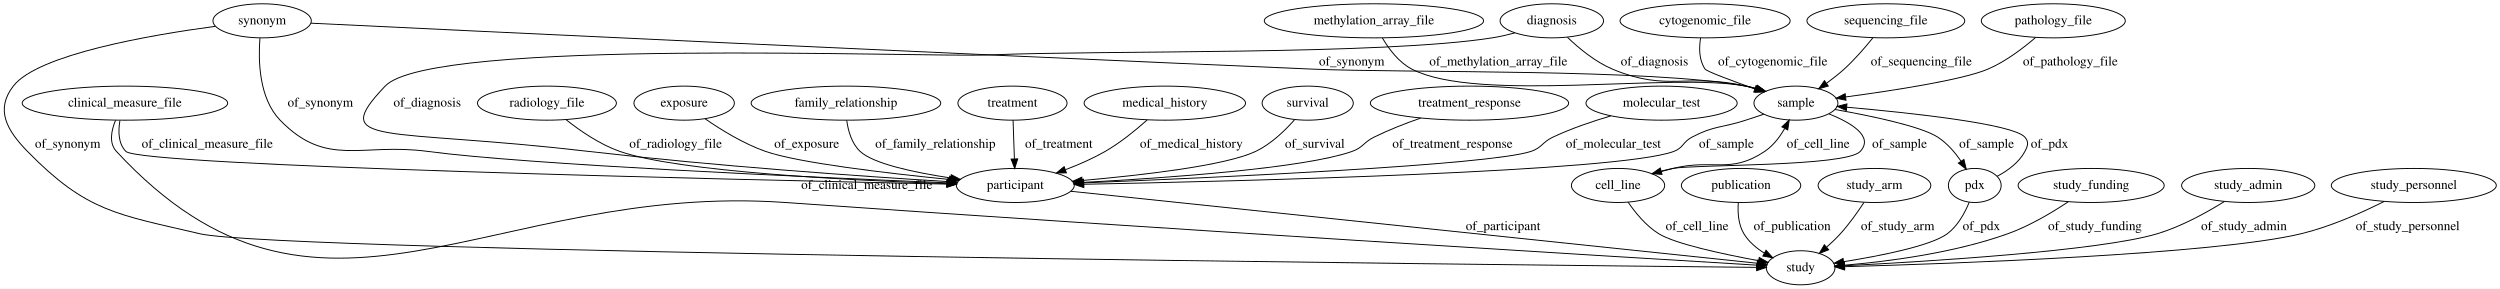
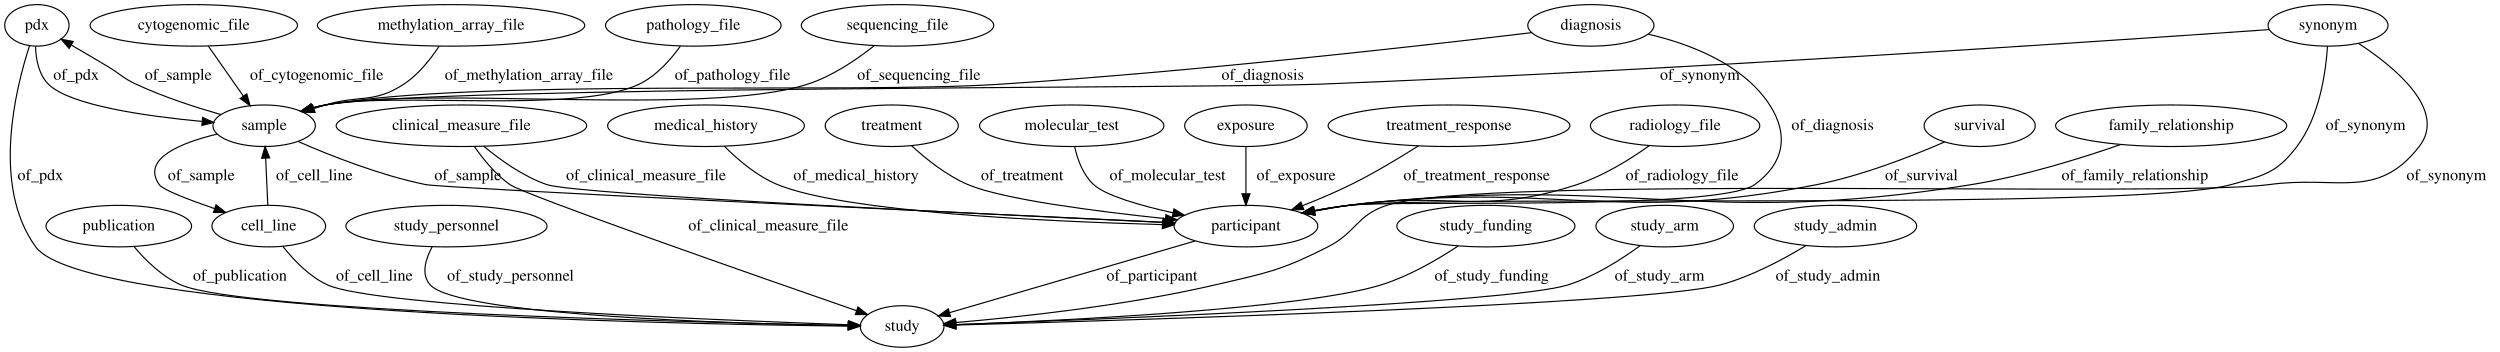
- <svg xmlns="http://www.w3.org/2000/svg" width="2642pt" height="305pt" viewBox="0.00 0.00 2642.13 305.00">
+ <svg xmlns="http://www.w3.org/2000/svg" width="2167pt" height="305pt" viewBox="0.00 0.00 2166.95 305.00">
  <g id="graph0" class="graph" transform="scale(1 1) rotate(0) translate(4 301)">
-     <polygon fill="#ffffff" stroke="transparent" points="-4,4 -4,-301 2638.127,-301 2638.127,4 -4,4" />
+     <polygon fill="#ffffff" stroke="transparent" points="-4,4 -4,-301 2162.948,-301 2162.948,4 -4,4" />
    <g id="node1" class="node">
-       <ellipse fill="none" stroke="#000000" cx="273.035" cy="-279" rx="51.991" ry="18" />
-       <text text-anchor="middle" x="273.035" y="-275.3" font-family="Times,serif" font-size="14.00" fill="#000000">synonym</text>
+       <ellipse fill="none" stroke="#000000" cx="1251.947" cy="-192" rx="104.782" ry="18" />
+       <text text-anchor="middle" x="1251.947" y="-188.3" font-family="Times,serif" font-size="14.00" fill="#000000">treatment_response</text>
+     </g>
+     <g id="node13" class="node">
+       <ellipse fill="none" stroke="#000000" cx="1075.947" cy="-105" rx="62.289" ry="18" />
+       <text text-anchor="middle" x="1075.947" y="-101.3" font-family="Times,serif" font-size="14.00" fill="#000000">participant</text>
+     </g>
+     <g id="edge22" class="edge">
+       <path fill="none" stroke="#000000" d="M1225.4,-174.534C1208.947,-164.1 1187.163,-150.98 1166.947,-141 1153.579,-134.4 1138.683,-128.095 1124.878,-122.659" />
+       <polygon fill="#000000" stroke="#000000" points="1126.116,-119.385 1115.527,-119.04 1123.59,-125.913 1126.116,-119.385" />
+       <text text-anchor="middle" x="1275.947" y="-144.8" font-family="Times,serif" font-size="14.00" fill="#000000">of_treatment_response</text>
+     </g>
+     <g id="node2" class="node">
+       <ellipse fill="none" stroke="#000000" cx="395.947" cy="-192" rx="108.581" ry="18" />
+       <text text-anchor="middle" x="395.947" y="-188.3" font-family="Times,serif" font-size="14.00" fill="#000000">clinical_measure_file</text>
+     </g>
+     <g id="edge12" class="edge">
+       <path fill="none" stroke="#000000" d="M415.339,-174.201C429.386,-162.485 449.44,-148.056 469.947,-141 494.79,-132.452 848.652,-115.377 1003.863,-108.246" />
+       <polygon fill="#000000" stroke="#000000" points="1004.411,-111.725 1014.24,-107.77 1004.091,-104.732 1004.411,-111.725" />
+       <text text-anchor="middle" x="555.947" y="-144.8" font-family="Times,serif" font-size="14.00" fill="#000000">of_clinical_measure_file</text>
+     </g>
+     <g id="node22" class="node">
+       <ellipse fill="none" stroke="#000000" cx="777.947" cy="-18" rx="36.294" ry="18" />
+       <text text-anchor="middle" x="777.947" y="-14.3" font-family="Times,serif" font-size="14.00" fill="#000000">study</text>
+     </g>
+     <g id="edge11" class="edge">
+       <path fill="none" stroke="#000000" d="M407.256,-173.839C414.797,-163.016 425.577,-149.729 437.947,-141 450.788,-131.94 651.64,-61.771 738.464,-31.656" />
+       <polygon fill="#000000" stroke="#000000" points="739.675,-34.941 747.977,-28.359 737.382,-28.327 739.675,-34.941" />
+       <text text-anchor="middle" x="661.947" y="-101.3" font-family="Times,serif" font-size="14.00" fill="#000000">of_clinical_measure_file</text>
+     </g>
+     <g id="node3" class="node">
+       <ellipse fill="none" stroke="#000000" cx="1447.947" cy="-192" rx="73.387" ry="18" />
+       <text text-anchor="middle" x="1447.947" y="-188.3" font-family="Times,serif" font-size="14.00" fill="#000000">radiology_file</text>
+     </g>
+     <g id="edge6" class="edge">
+       <path fill="none" stroke="#000000" d="M1425.514,-174.681C1409.125,-163.029 1385.851,-148.477 1362.947,-141 1278.947,-113.578 1252.382,-135.777 1164.947,-123 1155.454,-121.613 1145.445,-119.868 1135.701,-118.013" />
+       <polygon fill="#000000" stroke="#000000" points="1136.162,-114.537 1125.676,-116.052 1134.818,-121.407 1136.162,-114.537" />
+       <text text-anchor="middle" x="1453.947" y="-144.8" font-family="Times,serif" font-size="14.00" fill="#000000">of_radiology_file</text>
+     </g>
+     <g id="node4" class="node">
+       <ellipse fill="none" stroke="#000000" cx="1374.947" cy="-279" rx="54.691" ry="18" />
+       <text text-anchor="middle" x="1374.947" y="-275.3" font-family="Times,serif" font-size="14.00" fill="#000000">diagnosis</text>
+     </g>
+     <g id="node9" class="node">
+       <ellipse fill="none" stroke="#000000" cx="224.947" cy="-192" rx="44.393" ry="18" />
+       <text text-anchor="middle" x="224.947" y="-188.3" font-family="Times,serif" font-size="14.00" fill="#000000">sample</text>
+     </g>
+     <g id="edge15" class="edge">
+       <path fill="none" stroke="#000000" d="M1323.446,-272.69C1231.256,-261.659 1031.868,-238.999 862.947,-228 733.161,-219.549 405.929,-233.167 277.947,-210 274.239,-209.329 270.438,-208.448 266.658,-207.436" />
+       <polygon fill="#000000" stroke="#000000" points="267.358,-203.993 256.776,-204.507 265.368,-210.704 267.358,-203.993" />
+       <text text-anchor="middle" x="1090.447" y="-231.8" font-family="Times,serif" font-size="14.00" fill="#000000">of_diagnosis</text>
+     </g>
+     <g id="edge14" class="edge">
+       <path fill="none" stroke="#000000" d="M1424.726,-271.361C1460.69,-262.958 1506.845,-245.572 1529.947,-210 1546.944,-183.829 1542.285,-159.216 1516.947,-141 1485.15,-118.14 1203.803,-127.895 1164.947,-123 1155.211,-121.773 1144.947,-120.079 1134.989,-118.217" />
+       <polygon fill="#000000" stroke="#000000" points="1135.646,-114.779 1125.162,-116.31 1134.312,-121.651 1135.646,-114.779" />
+       <text text-anchor="middle" x="1584.447" y="-188.3" font-family="Times,serif" font-size="14.00" fill="#000000">of_diagnosis</text>
+     </g>
+     <g id="node5" class="node">
+       <ellipse fill="none" stroke="#000000" cx="163.947" cy="-279" rx="89.885" ry="18" />
+       <text text-anchor="middle" x="163.947" y="-275.3" font-family="Times,serif" font-size="14.00" fill="#000000">cytogenomic_file</text>
+     </g>
+     <g id="edge5" class="edge">
+       <path fill="none" stroke="#000000" d="M176.587,-260.974C185.372,-248.444 197.21,-231.56 206.975,-217.633" />
+       <polygon fill="#000000" stroke="#000000" points="209.865,-219.607 212.741,-209.41 204.134,-215.588 209.865,-219.607" />
+       <text text-anchor="middle" x="270.447" y="-231.8" font-family="Times,serif" font-size="14.00" fill="#000000">of_cytogenomic_file</text>
    </g>
    <g id="node6" class="node">
-       <ellipse fill="none" stroke="#000000" cx="1894.035" cy="-192" rx="44.393" ry="18" />
-       <text text-anchor="middle" x="1894.035" y="-188.3" font-family="Times,serif" font-size="14.00" fill="#000000">sample</text>
+       <ellipse fill="none" stroke="#000000" cx="98.948" cy="-105" rx="63.089" ry="18" />
+       <text text-anchor="middle" x="98.948" y="-101.3" font-family="Times,serif" font-size="14.00" fill="#000000">publication</text>
+     </g>
+     <g id="edge26" class="edge">
+       <path fill="none" stroke="#000000" d="M112.162,-87.227C121.983,-75.524 136.489,-61.099 152.947,-54 205.532,-31.321 595.15,-21.584 731.216,-18.851" />
+       <polygon fill="#000000" stroke="#000000" points="731.395,-22.348 741.324,-18.651 731.256,-15.349 731.395,-22.348" />
+       <text text-anchor="middle" x="203.947" y="-57.8" font-family="Times,serif" font-size="14.00" fill="#000000">of_publication</text>
+     </g>
+     <g id="node7" class="node">
+       <ellipse fill="none" stroke="#000000" cx="386.947" cy="-279" rx="115.88" ry="18" />
+       <text text-anchor="middle" x="386.947" y="-275.3" font-family="Times,serif" font-size="14.00" fill="#000000">methylation_array_file</text>
+     </g>
+     <g id="edge2" class="edge">
+       <path fill="none" stroke="#000000" d="M376.585,-260.943C369.348,-249.879 358.713,-236.294 345.947,-228 319.733,-210.966 307.877,-219.032 277.947,-210 274.784,-209.046 271.527,-208.027 268.255,-206.978" />
+       <polygon fill="#000000" stroke="#000000" points="269.073,-203.563 258.48,-203.776 266.894,-210.215 269.073,-203.563" />
+       <text text-anchor="middle" x="454.447" y="-231.8" font-family="Times,serif" font-size="14.00" fill="#000000">of_methylation_array_file</text>
+     </g>
+     <g id="node8" class="node">
+       <ellipse fill="none" stroke="#000000" cx="27.948" cy="-279" rx="27.895" ry="18" />
+       <text text-anchor="middle" x="27.948" y="-275.3" font-family="Times,serif" font-size="14.00" fill="#000000">pdx</text>
+     </g>
+     <g id="edge17" class="edge">
+       <path fill="none" stroke="#000000" d="M26.775,-260.612C27.116,-249.704 29.511,-236.407 37.947,-228 56.367,-209.644 122.761,-200.253 171.214,-195.741" />
+       <polygon fill="#000000" stroke="#000000" points="171.606,-199.22 181.257,-194.851 170.987,-192.248 171.606,-199.22" />
+       <text text-anchor="middle" x="61.947" y="-231.8" font-family="Times,serif" font-size="14.00" fill="#000000">of_pdx</text>
+     </g>
+     <g id="edge16" class="edge">
+       <path fill="none" stroke="#000000" d="M21.56,-261.286C9.609,-224.732 -11.619,-139.943 26.948,-87 68.49,-29.972 572.486,-20.061 730.729,-18.352" />
+       <polygon fill="#000000" stroke="#000000" points="731.116,-21.849 741.08,-18.247 731.044,-14.849 731.116,-21.849" />
+       <text text-anchor="middle" x="30.948" y="-144.8" font-family="Times,serif" font-size="14.00" fill="#000000">of_pdx</text>
+     </g>
+     <g id="edge10" class="edge">
+       <path fill="none" stroke="#000000" d="M187.587,-201.638C165.636,-207.906 137.636,-216.96 113.948,-228 102.546,-233.313 100.721,-236.508 89.948,-243 79.582,-249.247 68.146,-255.941 57.948,-261.843" />
+       <polygon fill="#000000" stroke="#000000" points="55.912,-258.977 48.997,-267.004 59.408,-265.041 55.912,-258.977" />
+       <text text-anchor="middle" x="150.447" y="-231.8" font-family="Times,serif" font-size="14.00" fill="#000000">of_sample</text>
+     </g>
+     <g id="node12" class="node">
+       <ellipse fill="none" stroke="#000000" cx="228.947" cy="-105" rx="49.291" ry="18" />
+       <text text-anchor="middle" x="228.947" y="-101.3" font-family="Times,serif" font-size="14.00" fill="#000000">cell_line</text>
+     </g>
+     <g id="edge8" class="edge">
+       <path fill="none" stroke="#000000" d="M184.35,-184.804C153.321,-177.385 118.307,-163.653 133.947,-141 137.071,-136.476 159.689,-127.818 182.07,-120.127" />
+       <polygon fill="#000000" stroke="#000000" points="183.239,-123.427 191.59,-116.905 180.995,-116.796 183.239,-123.427" />
+       <text text-anchor="middle" x="170.447" y="-144.8" font-family="Times,serif" font-size="14.00" fill="#000000">of_sample</text>
+     </g>
+     <g id="edge9" class="edge">
+       <path fill="none" stroke="#000000" d="M254.241,-178.403C282.062,-166.201 325.397,-149.016 364.947,-141 380.46,-137.856 826.614,-116.683 1004.117,-108.355" />
+       <polygon fill="#000000" stroke="#000000" points="1004.321,-111.849 1014.146,-107.885 1003.993,-104.857 1004.321,-111.849" />
+       <text text-anchor="middle" x="401.447" y="-144.8" font-family="Times,serif" font-size="14.00" fill="#000000">of_sample</text>
+     </g>
+     <g id="node10" class="node">
+       <ellipse fill="none" stroke="#000000" cx="382.947" cy="-105" rx="87.185" ry="18" />
+       <text text-anchor="middle" x="382.947" y="-101.3" font-family="Times,serif" font-size="14.00" fill="#000000">study_personnel</text>
+     </g>
+     <g id="edge18" class="edge">
+       <path fill="none" stroke="#000000" d="M370.514,-86.986C364.74,-76.218 360.762,-62.938 368.947,-54 393.034,-27.7 629.413,-20.519 731.446,-18.638" />
+       <polygon fill="#000000" stroke="#000000" points="731.532,-22.137 741.469,-18.462 731.409,-15.138 731.532,-22.137" />
+       <text text-anchor="middle" x="438.447" y="-57.8" font-family="Times,serif" font-size="14.00" fill="#000000">of_study_personnel</text>
+     </g>
+     <g id="node11" class="node">
+       <ellipse fill="none" stroke="#000000" cx="1711.947" cy="-192" rx="48.192" ry="18" />
+       <text text-anchor="middle" x="1711.947" y="-188.3" font-family="Times,serif" font-size="14.00" fill="#000000">survival</text>
+     </g>
+     <g id="edge21" class="edge">
+       <path fill="none" stroke="#000000" d="M1681.633,-177.994C1653.587,-165.777 1610.398,-148.82 1570.947,-141 1393.773,-105.88 1344.228,-144.969 1164.947,-123 1155.09,-121.792 1144.694,-120.088 1134.622,-118.207" />
+       <polygon fill="#000000" stroke="#000000" points="1135.173,-114.748 1124.689,-116.277 1133.838,-121.62 1135.173,-114.748" />
+       <text text-anchor="middle" x="1661.447" y="-144.8" font-family="Times,serif" font-size="14.00" fill="#000000">of_survival</text>
+     </g>
+     <g id="edge23" class="edge">
+       <path fill="none" stroke="#000000" d="M228.12,-123.003C227.578,-134.78 226.86,-150.41 226.243,-163.816" />
+       <polygon fill="#000000" stroke="#000000" points="222.739,-163.823 225.776,-173.974 229.732,-164.145 222.739,-163.823" />
+       <text text-anchor="middle" x="268.447" y="-144.8" font-family="Times,serif" font-size="14.00" fill="#000000">of_cell_line</text>
+     </g>
+     <g id="edge24" class="edge">
+       <path fill="none" stroke="#000000" d="M241.249,-87.314C250.443,-75.65 264.118,-61.236 279.947,-54 320.323,-35.543 614.971,-23.573 731.092,-19.526" />
+       <polygon fill="#000000" stroke="#000000" points="731.559,-23.013 741.433,-19.171 731.318,-16.017 731.559,-23.013" />
+       <text text-anchor="middle" x="320.447" y="-57.8" font-family="Times,serif" font-size="14.00" fill="#000000">of_cell_line</text>
    </g>
    <g id="edge3" class="edge">
-       <path fill="none" stroke="#000000" d="M324.715,-276.499C482.904,-268.87 974.522,-245.361 1382.035,-228 1484.021,-223.655 1740.667,-228.606 1841.035,-210 1844.69,-209.322 1848.435,-208.446 1852.163,-207.444" />
-       <polygon fill="#000000" stroke="#000000" points="1853.323,-210.751 1861.916,-204.553 1851.333,-204.04 1853.323,-210.751" />
-       <text text-anchor="middle" x="1424.535" y="-231.8" font-family="Times,serif" font-size="14.00" fill="#000000">of_synonym</text>
+       <path fill="none" stroke="#000000" d="M1031.977,-92.163C974.668,-75.432 875.184,-46.388 819.232,-30.053" />
+       <polygon fill="#000000" stroke="#000000" points="819.891,-26.599 809.311,-27.156 817.929,-33.319 819.891,-26.599" />
+       <text text-anchor="middle" x="994.447" y="-57.8" font-family="Times,serif" font-size="14.00" fill="#000000">of_participant</text>
+     </g>
+     <g id="node14" class="node">
+       <ellipse fill="none" stroke="#000000" cx="1877.947" cy="-192" rx="100.182" ry="18" />
+       <text text-anchor="middle" x="1877.947" y="-188.3" font-family="Times,serif" font-size="14.00" fill="#000000">family_relationship</text>
+     </g>
+     <g id="edge13" class="edge">
+       <path fill="none" stroke="#000000" d="M1834.216,-175.754C1799.661,-163.741 1749.926,-148.258 1704.947,-141 1467.881,-102.743 1403.455,-150.898 1164.947,-123 1155.083,-121.846 1144.684,-120.17 1134.611,-118.299" />
+       <polygon fill="#000000" stroke="#000000" points="1135.161,-114.84 1124.678,-116.374 1133.829,-121.713 1135.161,-114.84" />
+       <text text-anchor="middle" x="1846.447" y="-144.8" font-family="Times,serif" font-size="14.00" fill="#000000">of_family_relationship</text>
+     </g>
+     <g id="node15" class="node">
+       <ellipse fill="none" stroke="#000000" cx="2013.947" cy="-279" rx="51.991" ry="18" />
+       <text text-anchor="middle" x="2013.947" y="-275.3" font-family="Times,serif" font-size="14.00" fill="#000000">synonym</text>
+     </g>
+     <g id="edge32" class="edge">
+       <path fill="none" stroke="#000000" d="M1962.695,-275.342C1827.881,-265.866 1452.167,-240.398 1138.947,-228 1043.335,-224.215 372.188,-226.58 277.947,-210 274.236,-209.347 270.433,-208.479 266.65,-207.476" />
+       <polygon fill="#000000" stroke="#000000" points="267.348,-204.032 256.766,-204.56 265.367,-210.746 267.348,-204.032" />
+       <text text-anchor="middle" x="1469.447" y="-231.8" font-family="Times,serif" font-size="14.00" fill="#000000">of_synonym</text>
+     </g>
+     <g id="edge30" class="edge">
+       <path fill="none" stroke="#000000" d="M2013.453,-260.836C2011.974,-238.327 2006.51,-199.795 1986.947,-174 1969.259,-150.676 1958.127,-148.925 1929.947,-141 1848.099,-117.981 1249.443,-132.464 1164.947,-123 1155.078,-121.894 1144.676,-120.243 1134.601,-118.381" />
+       <polygon fill="#000000" stroke="#000000" points="1135.15,-114.923 1124.668,-116.462 1133.822,-121.796 1135.15,-114.923" />
+       <text text-anchor="middle" x="2046.447" y="-188.3" font-family="Times,serif" font-size="14.00" fill="#000000">of_synonym</text>
+     </g>
+     <g id="edge31" class="edge">
+       <path fill="none" stroke="#000000" d="M2040.302,-263.404C2071.804,-242.793 2117.389,-205.421 2092.948,-174 2056.348,-126.949 2022.007,-149.086 1962.947,-141 1878.71,-129.467 1278.679,-149.672 1197.947,-123 1171.603,-114.296 1171.687,-99.559 1146.947,-87 1105.967,-66.197 1093.712,-64.408 1048.947,-54 971.208,-35.926 878.665,-26.063 824.311,-21.423" />
+       <polygon fill="#000000" stroke="#000000" points="824.547,-17.93 814.292,-20.59 823.967,-24.906 824.547,-17.93" />
+       <text text-anchor="middle" x="2116.448" y="-144.8" font-family="Times,serif" font-size="14.00" fill="#000000">of_synonym</text>
+     </g>
+     <g id="node16" class="node">
+       <ellipse fill="none" stroke="#000000" cx="607.947" cy="-192" rx="85.285" ry="18" />
+       <text text-anchor="middle" x="607.947" y="-188.3" font-family="Times,serif" font-size="14.00" fill="#000000">medical_history</text>
+     </g>
+     <g id="edge1" class="edge">
+       <path fill="none" stroke="#000000" d="M623.976,-174.125C635.52,-162.535 652.146,-148.284 669.947,-141 728.516,-117.035 903.426,-108.984 1003.521,-106.308" />
+       <polygon fill="#000000" stroke="#000000" points="1003.654,-109.806 1013.561,-106.051 1003.475,-102.808 1003.654,-109.806" />
+       <text text-anchor="middle" x="737.947" y="-144.8" font-family="Times,serif" font-size="14.00" fill="#000000">of_medical_history</text>
+     </g>
+     <g id="node17" class="node">
+       <ellipse fill="none" stroke="#000000" cx="768.947" cy="-192" rx="57.69" ry="18" />
+       <text text-anchor="middle" x="768.947" y="-188.3" font-family="Times,serif" font-size="14.00" fill="#000000">treatment</text>
+     </g>
+     <g id="edge4" class="edge">
+       <path fill="none" stroke="#000000" d="M786.102,-174.726C798.566,-163.252 816.433,-148.895 834.947,-141 864.928,-128.215 946.128,-117.779 1006.028,-111.495" />
+       <polygon fill="#000000" stroke="#000000" points="1006.608,-114.954 1016.196,-110.447 1005.89,-107.991 1006.608,-114.954" />
+       <text text-anchor="middle" x="881.947" y="-144.8" font-family="Times,serif" font-size="14.00" fill="#000000">of_treatment</text>
    </g>
    <g id="node18" class="node">
-       <ellipse fill="none" stroke="#000000" cx="1069.035" cy="-105" rx="62.289" ry="18" />
-       <text text-anchor="middle" x="1069.035" y="-101.3" font-family="Times,serif" font-size="14.00" fill="#000000">participant</text>
-     </g>
-     <g id="edge2" class="edge">
-       <path fill="none" stroke="#000000" d="M270.723,-260.701C268.872,-237.322 269.58,-197.126 292.035,-174 341.403,-123.157 377.795,-150.411 448.035,-141 552.132,-127.053 856.54,-113.517 996.775,-107.819" />
-       <polygon fill="#000000" stroke="#000000" points="997.138,-111.308 1006.989,-107.406 996.856,-104.313 997.138,-111.308" />
-       <text text-anchor="middle" x="334.535" y="-188.3" font-family="Times,serif" font-size="14.00" fill="#000000">of_synonym</text>
+       <ellipse fill="none" stroke="#000000" cx="596.947" cy="-279" rx="76.087" ry="18" />
+       <text text-anchor="middle" x="596.947" y="-275.3" font-family="Times,serif" font-size="14.00" fill="#000000">pathology_file</text>
+     </g>
+     <g id="edge29" class="edge">
+       <path fill="none" stroke="#000000" d="M585.75,-261.052C577.424,-249.429 564.937,-235.17 549.947,-228 495.3,-201.862 337.356,-221.841 277.947,-210 274.302,-209.273 270.563,-208.362 266.839,-207.338" />
+       <polygon fill="#000000" stroke="#000000" points="267.678,-203.935 257.094,-204.41 265.664,-210.639 267.678,-203.935" />
+       <text text-anchor="middle" x="630.947" y="-231.8" font-family="Times,serif" font-size="14.00" fill="#000000">of_pathology_file</text>
+     </g>
+     <g id="node19" class="node">
+       <ellipse fill="none" stroke="#000000" cx="924.947" cy="-192" rx="79.886" ry="18" />
+       <text text-anchor="middle" x="924.947" y="-188.3" font-family="Times,serif" font-size="14.00" fill="#000000">molecular_test</text>
+     </g>
+     <g id="edge20" class="edge">
+       <path fill="none" stroke="#000000" d="M927.521,-173.616C929.975,-162.708 934.739,-149.412 943.947,-141 954.459,-131.398 984.066,-122.896 1012.583,-116.568" />
+       <polygon fill="#000000" stroke="#000000" points="1013.547,-119.941 1022.591,-114.422 1012.079,-113.096 1013.547,-119.941" />
+       <text text-anchor="middle" x="1007.947" y="-144.8" font-family="Times,serif" font-size="14.00" fill="#000000">of_molecular_test</text>
+     </g>
+     <g id="node20" class="node">
+       <ellipse fill="none" stroke="#000000" cx="1075.947" cy="-192" rx="53.091" ry="18" />
+       <text text-anchor="middle" x="1075.947" y="-188.3" font-family="Times,serif" font-size="14.00" fill="#000000">exposure</text>
+     </g>
+     <g id="edge19" class="edge">
+       <path fill="none" stroke="#000000" d="M1075.947,-173.974C1075.947,-162.192 1075.947,-146.561 1075.947,-133.158" />
+       <polygon fill="#000000" stroke="#000000" points="1079.448,-133.003 1075.947,-123.003 1072.448,-133.003 1079.448,-133.003" />
+       <text text-anchor="middle" x="1119.447" y="-144.8" font-family="Times,serif" font-size="14.00" fill="#000000">of_exposure</text>
    </g>
    <g id="node21" class="node">
-       <ellipse fill="none" stroke="#000000" cx="1899.035" cy="-18" rx="36.294" ry="18" />
-       <text text-anchor="middle" x="1899.035" y="-14.3" font-family="Times,serif" font-size="14.00" fill="#000000">study</text>
-     </g>
-     <g id="edge4" class="edge">
-       <path fill="none" stroke="#000000" d="M223.548,-273.184C154.803,-263.971 35.914,-243.544 10.035,-210 -9.135,-185.152 3.096,-163.441 25.035,-141 87.71,-76.891 119.759,-74.518 207.035,-54 289.24,-34.674 1588.692,-21.023 1852.519,-18.443" />
-       <polygon fill="#000000" stroke="#000000" points="1852.568,-21.943 1862.533,-18.345 1852.5,-14.943 1852.568,-21.943" />
-       <text text-anchor="middle" x="67.535" y="-144.8" font-family="Times,serif" font-size="14.00" fill="#000000">of_synonym</text>
-     </g>
-     <g id="node2" class="node">
-       <ellipse fill="none" stroke="#000000" cx="574.035" cy="-192" rx="73.387" ry="18" />
-       <text text-anchor="middle" x="574.035" y="-188.3" font-family="Times,serif" font-size="14.00" fill="#000000">radiology_file</text>
-     </g>
-     <g id="edge30" class="edge">
-       <path fill="none" stroke="#000000" d="M594.08,-174.627C608.797,-162.95 629.838,-148.39 651.035,-141 712.875,-119.441 894.087,-110.406 996.455,-106.939" />
-       <polygon fill="#000000" stroke="#000000" points="996.835,-110.428 1006.715,-106.601 996.605,-103.432 996.835,-110.428" />
-       <text text-anchor="middle" x="710.035" y="-144.8" font-family="Times,serif" font-size="14.00" fill="#000000">of_radiology_file</text>
-     </g>
-     <g id="node3" class="node">
-       <ellipse fill="none" stroke="#000000" cx="1549.035" cy="-192" rx="104.782" ry="18" />
-       <text text-anchor="middle" x="1549.035" y="-188.3" font-family="Times,serif" font-size="14.00" fill="#000000">treatment_response</text>
+       <ellipse fill="none" stroke="#000000" cx="1283.947" cy="-105" rx="77.187" ry="18" />
+       <text text-anchor="middle" x="1283.947" y="-101.3" font-family="Times,serif" font-size="14.00" fill="#000000">study_funding</text>
+     </g>
+     <g id="edge25" class="edge">
+       <path fill="none" stroke="#000000" d="M1259.754,-87.671C1242.124,-76.014 1217.18,-61.461 1192.947,-54 1125.162,-33.13 917.62,-23.107 824.279,-19.561" />
+       <polygon fill="#000000" stroke="#000000" points="824.4,-16.063 814.277,-19.189 824.14,-23.058 824.4,-16.063" />
+       <text text-anchor="middle" x="1288.947" y="-57.8" font-family="Times,serif" font-size="14.00" fill="#000000">of_study_funding</text>
+     </g>
+     <g id="node23" class="node">
+       <ellipse fill="none" stroke="#000000" cx="1438.947" cy="-105" rx="59.59" ry="18" />
+       <text text-anchor="middle" x="1438.947" y="-101.3" font-family="Times,serif" font-size="14.00" fill="#000000">study_arm</text>
    </g>
    <g id="edge28" class="edge">
-       <path fill="none" stroke="#000000" d="M1497.463,-176.242C1481.306,-170.615 1463.63,-163.729 1448.035,-156 1437.1,-150.58 1436.543,-145.062 1425.035,-141 1374.393,-123.124 1229.761,-112.973 1141.203,-108.266" />
-       <polygon fill="#000000" stroke="#000000" points="1141.126,-104.757 1130.957,-107.733 1140.762,-111.748 1141.126,-104.757" />
-       <text text-anchor="middle" x="1531.035" y="-144.8" font-family="Times,serif" font-size="14.00" fill="#000000">of_treatment_response</text>
-     </g>
-     <g id="node4" class="node">
-       <ellipse fill="none" stroke="#000000" cx="1836.035" cy="-105" rx="63.089" ry="18" />
-       <text text-anchor="middle" x="1836.035" y="-101.3" font-family="Times,serif" font-size="14.00" fill="#000000">publication</text>
-     </g>
-     <g id="edge25" class="edge">
-       <path fill="none" stroke="#000000" d="M1833.124,-86.783C1832.403,-76.461 1833.153,-63.711 1839.035,-54 1844.173,-45.517 1852.136,-38.783 1860.599,-33.546" />
-       <polygon fill="#000000" stroke="#000000" points="1862.448,-36.523 1869.503,-28.619 1859.059,-30.398 1862.448,-36.523" />
-       <text text-anchor="middle" x="1890.035" y="-57.8" font-family="Times,serif" font-size="14.00" fill="#000000">of_publication</text>
-     </g>
-     <g id="node5" class="node">
-       <ellipse fill="none" stroke="#000000" cx="1752.035" cy="-192" rx="79.886" ry="18" />
-       <text text-anchor="middle" x="1752.035" y="-188.3" font-family="Times,serif" font-size="14.00" fill="#000000">molecular_test</text>
-     </g>
-     <g id="edge13" class="edge">
-       <path fill="none" stroke="#000000" d="M1698.499,-178.557C1678.73,-172.739 1656.43,-165.146 1637.035,-156 1625.997,-150.795 1625.612,-144.861 1614.035,-141 1570.349,-126.429 1279.131,-113.242 1141.213,-107.729" />
-       <polygon fill="#000000" stroke="#000000" points="1141.284,-104.229 1131.153,-107.33 1141.006,-111.224 1141.284,-104.229" />
-       <text text-anchor="middle" x="1701.035" y="-144.8" font-family="Times,serif" font-size="14.00" fill="#000000">of_molecular_test</text>
-     </g>
-     <g id="node8" class="node">
-       <ellipse fill="none" stroke="#000000" cx="2083.035" cy="-105" rx="27.895" ry="18" />
-       <text text-anchor="middle" x="2083.035" y="-101.3" font-family="Times,serif" font-size="14.00" fill="#000000">pdx</text>
-     </g>
-     <g id="edge22" class="edge">
-       <path fill="none" stroke="#000000" d="M1935.354,-185.284C1973.319,-178.546 2026.3,-167.537 2044.035,-156 2053.806,-149.644 2062.102,-139.97 2068.498,-130.749" />
-       <polygon fill="#000000" stroke="#000000" points="2071.552,-132.472 2074.034,-122.171 2065.671,-128.676 2071.552,-132.472" />
-       <text text-anchor="middle" x="2095.535" y="-144.8" font-family="Times,serif" font-size="14.00" fill="#000000">of_sample</text>
-     </g>
-     <g id="node17" class="node">
-       <ellipse fill="none" stroke="#000000" cx="1706.035" cy="-105" rx="49.291" ry="18" />
-       <text text-anchor="middle" x="1706.035" y="-101.3" font-family="Times,serif" font-size="14.00" fill="#000000">cell_line</text>
-     </g>
-     <g id="edge23" class="edge">
-       <path fill="none" stroke="#000000" d="M1928.958,-180.656C1952.403,-171.26 1976.564,-156.909 1962.035,-141 1947.138,-124.688 1785.704,-127.298 1764.035,-123 1759.963,-122.192 1755.771,-121.207 1751.593,-120.119" />
-       <polygon fill="#000000" stroke="#000000" points="1752.505,-116.739 1741.932,-117.425 1750.625,-123.482 1752.505,-116.739" />
-       <text text-anchor="middle" x="2003.535" y="-144.8" font-family="Times,serif" font-size="14.00" fill="#000000">of_sample</text>
-     </g>
-     <g id="edge24" class="edge">
-       <path fill="none" stroke="#000000" d="M1860.143,-180.368C1853.801,-178.226 1847.222,-176.027 1841.035,-174 1815.789,-165.728 1807.512,-168.435 1784.035,-156 1774.527,-150.964 1775.104,-144.79 1765.035,-141 1707.878,-119.487 1307.971,-109.515 1141.494,-106.261" />
-       <polygon fill="#000000" stroke="#000000" points="1141.415,-102.759 1131.35,-106.066 1141.28,-109.758 1141.415,-102.759" />
-       <text text-anchor="middle" x="1820.535" y="-144.8" font-family="Times,serif" font-size="14.00" fill="#000000">of_sample</text>
-     </g>
-     <g id="node7" class="node">
-       <ellipse fill="none" stroke="#000000" cx="2166.035" cy="-279" rx="76.087" ry="18" />
-       <text text-anchor="middle" x="2166.035" y="-275.3" font-family="Times,serif" font-size="14.00" fill="#000000">pathology_file</text>
-     </g>
-     <g id="edge31" class="edge">
-       <path fill="none" stroke="#000000" d="M2147.321,-261.41C2134.226,-250.099 2115.784,-236.06 2097.035,-228 2070.655,-216.659 1997.602,-205.393 1946.742,-198.562" />
-       <polygon fill="#000000" stroke="#000000" points="1946.942,-195.059 1936.569,-197.215 1946.023,-201.998 1946.942,-195.059" />
-       <text text-anchor="middle" x="2184.035" y="-231.8" font-family="Times,serif" font-size="14.00" fill="#000000">of_pathology_file</text>
+       <path fill="none" stroke="#000000" d="M1417.562,-87.981C1401.38,-76.15 1378.063,-61.252 1354.947,-54 1304.997,-38.33 953.225,-24.291 824.765,-19.632" />
+       <polygon fill="#000000" stroke="#000000" points="824.592,-16.123 814.472,-19.261 824.34,-23.119 824.592,-16.123" />
+       <text text-anchor="middle" x="1434.447" y="-57.8" font-family="Times,serif" font-size="14.00" fill="#000000">of_study_arm</text>
+     </g>
+     <g id="node24" class="node">
+       <ellipse fill="none" stroke="#000000" cx="773.947" cy="-279" rx="83.386" ry="18" />
+       <text text-anchor="middle" x="773.947" y="-275.3" font-family="Times,serif" font-size="14.00" fill="#000000">sequencing_file</text>
+     </g>
+     <g id="edge7" class="edge">
+       <path fill="none" stroke="#000000" d="M753.699,-261.346C738.818,-249.535 717.512,-234.933 695.947,-228 607.434,-199.544 369.332,-227.122 277.947,-210 274.294,-209.315 270.549,-208.434 266.822,-207.429" />
+       <polygon fill="#000000" stroke="#000000" points="267.653,-204.025 257.071,-204.532 265.66,-210.735 267.653,-204.025" />
+       <text text-anchor="middle" x="792.447" y="-231.8" font-family="Times,serif" font-size="14.00" fill="#000000">of_sequencing_file</text>
+     </g>
+     <g id="node25" class="node">
+       <ellipse fill="none" stroke="#000000" cx="1586.947" cy="-105" rx="70.388" ry="18" />
+       <text text-anchor="middle" x="1586.947" y="-101.3" font-family="Times,serif" font-size="14.00" fill="#000000">study_admin</text>
    </g>
    <g id="edge27" class="edge">
-       <path fill="none" stroke="#000000" d="M2106.727,-114.698C2117.751,-120.557 2129.787,-129.204 2136.035,-141 2139.155,-146.891 2140.388,-150.951 2136.035,-156 2123.899,-170.075 2015.249,-181.731 1947.723,-187.697" />
-       <polygon fill="#000000" stroke="#000000" points="1947.327,-184.218 1937.667,-188.57 1947.932,-191.192 1947.327,-184.218" />
-       <text text-anchor="middle" x="2162.035" y="-144.8" font-family="Times,serif" font-size="14.00" fill="#000000">of_pdx</text>
-     </g>
-     <g id="edge26" class="edge">
-       <path fill="none" stroke="#000000" d="M2077.211,-87.348C2072.628,-76.159 2065.137,-62.283 2054.035,-54 2036.874,-41.196 1983.668,-30.699 1944.359,-24.41" />
-       <polygon fill="#000000" stroke="#000000" points="1944.862,-20.946 1934.442,-22.864 1943.784,-27.863 1944.862,-20.946" />
-       <text text-anchor="middle" x="2090.035" y="-57.8" font-family="Times,serif" font-size="14.00" fill="#000000">of_pdx</text>
-     </g>
-     <g id="node9" class="node">
-       <ellipse fill="none" stroke="#000000" cx="1636.035" cy="-279" rx="54.691" ry="18" />
-       <text text-anchor="middle" x="1636.035" y="-275.3" font-family="Times,serif" font-size="14.00" fill="#000000">diagnosis</text>
-     </g>
-     <g id="edge7" class="edge">
-       <path fill="none" stroke="#000000" d="M1652.521,-261.597C1664.54,-250.064 1681.845,-235.689 1700.035,-228 1758.226,-203.404 1779.483,-224.229 1841.035,-210 1844.452,-209.21 1847.959,-208.285 1851.463,-207.279" />
-       <polygon fill="#000000" stroke="#000000" points="1852.72,-210.554 1861.252,-204.272 1850.665,-203.863 1852.72,-210.554" />
-       <text text-anchor="middle" x="1744.535" y="-231.8" font-family="Times,serif" font-size="14.00" fill="#000000">of_diagnosis</text>
-     </g>
-     <g id="edge8" class="edge">
-       <path fill="none" stroke="#000000" d="M1597.047,-266.262C1589.175,-264.145 1580.901,-262.238 1573.035,-261 1456.622,-242.676 1160.773,-248.034 1043.035,-243 971.894,-239.958 452.071,-261.63 403.035,-210 341.968,-145.703 400.298,-166.366 618.035,-141 751.757,-125.421 908.58,-114.566 997.632,-109.093" />
-       <polygon fill="#000000" stroke="#000000" points="997.852,-112.586 1007.621,-108.484 997.426,-105.599 997.852,-112.586" />
-       <text text-anchor="middle" x="447.535" y="-188.3" font-family="Times,serif" font-size="14.00" fill="#000000">of_diagnosis</text>
-     </g>
-     <g id="node10" class="node">
-       <ellipse fill="none" stroke="#000000" cx="1977.035" cy="-105" rx="59.59" ry="18" />
-       <text text-anchor="middle" x="1977.035" y="-101.3" font-family="Times,serif" font-size="14.00" fill="#000000">study_arm</text>
-     </g>
-     <g id="edge5" class="edge">
-       <path fill="none" stroke="#000000" d="M1966.038,-87.194C1959.373,-77.009 1950.373,-64.259 1941.035,-54 1936.623,-49.153 1931.578,-44.331 1926.552,-39.866" />
-       <polygon fill="#000000" stroke="#000000" points="1928.632,-37.04 1918.762,-33.191 1924.078,-42.356 1928.632,-37.04" />
-       <text text-anchor="middle" x="2001.535" y="-57.8" font-family="Times,serif" font-size="14.00" fill="#000000">of_study_arm</text>
-     </g>
-     <g id="node11" class="node">
-       <ellipse fill="none" stroke="#000000" cx="1448.035" cy="-279" rx="115.88" ry="18" />
-       <text text-anchor="middle" x="1448.035" y="-275.3" font-family="Times,serif" font-size="14.00" fill="#000000">methylation_array_file</text>
-     </g>
-     <g id="edge29" class="edge">
-       <path fill="none" stroke="#000000" d="M1456.909,-261.038C1463.703,-249.409 1474.249,-235.148 1488.035,-228 1557.766,-191.846 1763.89,-224.77 1841.035,-210 1844.686,-209.301 1848.428,-208.409 1852.155,-207.398" />
-       <polygon fill="#000000" stroke="#000000" points="1853.321,-210.702 1861.904,-204.49 1851.321,-203.994 1853.321,-210.702" />
-       <text text-anchor="middle" x="1579.535" y="-231.8" font-family="Times,serif" font-size="14.00" fill="#000000">of_methylation_array_file</text>
-     </g>
-     <g id="node12" class="node">
-       <ellipse fill="none" stroke="#000000" cx="719.035" cy="-192" rx="53.091" ry="18" />
-       <text text-anchor="middle" x="719.035" y="-188.3" font-family="Times,serif" font-size="14.00" fill="#000000">exposure</text>
-     </g>
-     <g id="edge16" class="edge">
-       <path fill="none" stroke="#000000" d="M741.161,-175.494C757.845,-163.917 781.759,-149.113 805.035,-141 839.759,-128.896 933.183,-117.941 999,-111.376" />
-       <polygon fill="#000000" stroke="#000000" points="999.704,-114.824 1009.313,-110.361 999.018,-107.858 999.704,-114.824" />
-       <text text-anchor="middle" x="848.535" y="-144.8" font-family="Times,serif" font-size="14.00" fill="#000000">of_exposure</text>
-     </g>
-     <g id="node13" class="node">
-       <ellipse fill="none" stroke="#000000" cx="890.035" cy="-192" rx="100.182" ry="18" />
-       <text text-anchor="middle" x="890.035" y="-188.3" font-family="Times,serif" font-size="14.00" fill="#000000">family_relationship</text>
-     </g>
-     <g id="edge14" class="edge">
-       <path fill="none" stroke="#000000" d="M890.912,-173.542C892.415,-162.607 896.125,-149.308 905.035,-141 919.077,-127.907 962.092,-118.757 1000.544,-112.958" />
-       <polygon fill="#000000" stroke="#000000" points="1001.325,-116.381 1010.719,-111.483 1000.321,-109.454 1001.325,-116.381" />
-       <text text-anchor="middle" x="984.535" y="-144.8" font-family="Times,serif" font-size="14.00" fill="#000000">of_family_relationship</text>
-     </g>
-     <g id="node14" class="node">
-       <ellipse fill="none" stroke="#000000" cx="128.035" cy="-192" rx="108.581" ry="18" />
-       <text text-anchor="middle" x="128.035" y="-188.3" font-family="Times,serif" font-size="14.00" fill="#000000">clinical_measure_file</text>
-     </g>
-     <g id="edge12" class="edge">
-       <path fill="none" stroke="#000000" d="M122.748,-173.567C120.837,-162.641 120.847,-149.343 129.035,-141 144.193,-125.556 778.947,-111.001 996.648,-106.456" />
-       <polygon fill="#000000" stroke="#000000" points="996.77,-109.954 1006.695,-106.247 996.625,-102.955 996.77,-109.954" />
-       <text text-anchor="middle" x="215.035" y="-144.8" font-family="Times,serif" font-size="14.00" fill="#000000">of_clinical_measure_file</text>
-     </g>
-     <g id="edge11" class="edge">
-       <path fill="none" stroke="#000000" d="M118.068,-173.822C113.614,-162.993 110.969,-149.706 119.035,-141 333.217,90.165 511.674,-109.112 826.035,-87 1223.366,-59.052 1703.794,-29.757 1852.753,-20.777" />
-       <polygon fill="#000000" stroke="#000000" points="1853.128,-24.261 1862.899,-20.166 1852.707,-17.273 1853.128,-24.261" />
-       <text text-anchor="middle" x="912.035" y="-101.3" font-family="Times,serif" font-size="14.00" fill="#000000">of_clinical_measure_file</text>
-     </g>
-     <g id="node15" class="node">
-       <ellipse fill="none" stroke="#000000" cx="1066.035" cy="-192" rx="57.69" ry="18" />
-       <text text-anchor="middle" x="1066.035" y="-188.3" font-family="Times,serif" font-size="14.00" fill="#000000">treatment</text>
-     </g>
-     <g id="edge9" class="edge">
-       <path fill="none" stroke="#000000" d="M1066.657,-173.974C1067.063,-162.192 1067.602,-146.561 1068.064,-133.158" />
-       <polygon fill="#000000" stroke="#000000" points="1071.567,-133.118 1068.414,-123.003 1064.571,-132.877 1071.567,-133.118" />
-       <text text-anchor="middle" x="1115.035" y="-144.8" font-family="Times,serif" font-size="14.00" fill="#000000">of_treatment</text>
-     </g>
-     <g id="node16" class="node">
-       <ellipse fill="none" stroke="#000000" cx="1798.035" cy="-279" rx="89.885" ry="18" />
-       <text text-anchor="middle" x="1798.035" y="-275.3" font-family="Times,serif" font-size="14.00" fill="#000000">cytogenomic_file</text>
-     </g>
-     <g id="edge32" class="edge">
-       <path fill="none" stroke="#000000" d="M1793.27,-260.973C1791.581,-250.464 1791.479,-237.461 1798.035,-228 1799.73,-225.554 1825.857,-215.838 1850.425,-207.115" />
-       <polygon fill="#000000" stroke="#000000" points="1851.799,-210.342 1860.065,-203.714 1849.47,-203.741 1851.799,-210.342" />
-       <text text-anchor="middle" x="1869.535" y="-231.8" font-family="Times,serif" font-size="14.00" fill="#000000">of_cytogenomic_file</text>
-     </g>
-     <g id="edge19" class="edge">
-       <path fill="none" stroke="#000000" d="M1742.671,-117.083C1749.72,-119.204 1757.075,-121.281 1764.035,-123 1806.602,-133.516 1824.6,-116.606 1861.035,-141 1869.88,-146.922 1876.881,-156.103 1882.116,-165.052" />
-       <polygon fill="#000000" stroke="#000000" points="1879.161,-166.95 1886.936,-174.148 1885.346,-163.673 1879.161,-166.95" />
-       <text text-anchor="middle" x="1917.535" y="-144.8" font-family="Times,serif" font-size="14.00" fill="#000000">of_cell_line</text>
-     </g>
-     <g id="edge20" class="edge">
-       <path fill="none" stroke="#000000" d="M1716.686,-87.34C1724.333,-76.148 1735.631,-62.272 1749.035,-54 1766.482,-43.233 1816.713,-32.468 1854.273,-25.554" />
-       <polygon fill="#000000" stroke="#000000" points="1855.274,-28.93 1864.493,-23.709 1854.03,-22.041 1855.274,-28.93" />
-       <text text-anchor="middle" x="1789.535" y="-57.8" font-family="Times,serif" font-size="14.00" fill="#000000">of_cell_line</text>
-     </g>
-     <g id="edge1" class="edge">
-       <path fill="none" stroke="#000000" d="M1127.729,-98.848C1284.793,-82.384 1712.309,-37.572 1853.27,-22.797" />
-       <polygon fill="#000000" stroke="#000000" points="1853.725,-26.269 1863.306,-21.745 1852.995,-19.307 1853.725,-26.269" />
-       <text text-anchor="middle" x="1584.535" y="-57.8" font-family="Times,serif" font-size="14.00" fill="#000000">of_participant</text>
-     </g>
-     <g id="node19" class="node">
-       <ellipse fill="none" stroke="#000000" cx="2206.035" cy="-105" rx="77.187" ry="18" />
-       <text text-anchor="middle" x="2206.035" y="-101.3" font-family="Times,serif" font-size="14.00" fill="#000000">study_funding</text>
-     </g>
-     <g id="edge21" class="edge">
-       <path fill="none" stroke="#000000" d="M2181.802,-87.722C2164.754,-76.398 2140.975,-62.22 2118.035,-54 2060.659,-33.44 1990.576,-24.543 1945.395,-20.746" />
-       <polygon fill="#000000" stroke="#000000" points="1945.552,-17.248 1935.307,-19.949 1945,-24.226 1945.552,-17.248" />
-       <text text-anchor="middle" x="2210.035" y="-57.8" font-family="Times,serif" font-size="14.00" fill="#000000">of_study_funding</text>
-     </g>
-     <g id="node20" class="node">
-       <ellipse fill="none" stroke="#000000" cx="1227.035" cy="-192" rx="85.285" ry="18" />
-       <text text-anchor="middle" x="1227.035" y="-188.3" font-family="Times,serif" font-size="14.00" fill="#000000">medical_history</text>
-     </g>
-     <g id="edge15" class="edge">
-       <path fill="none" stroke="#000000" d="M1208.348,-174.207C1196.389,-163.522 1180.142,-150.252 1164.035,-141 1150.987,-133.506 1136.085,-127.008 1122.014,-121.675" />
-       <polygon fill="#000000" stroke="#000000" points="1123.032,-118.321 1112.438,-118.172 1120.627,-124.895 1123.032,-118.321" />
-       <text text-anchor="middle" x="1255.035" y="-144.8" font-family="Times,serif" font-size="14.00" fill="#000000">of_medical_history</text>
-     </g>
-     <g id="node22" class="node">
-       <ellipse fill="none" stroke="#000000" cx="1378.035" cy="-192" rx="48.192" ry="18" />
-       <text text-anchor="middle" x="1378.035" y="-188.3" font-family="Times,serif" font-size="14.00" fill="#000000">survival</text>
-     </g>
-     <g id="edge17" class="edge">
-       <path fill="none" stroke="#000000" d="M1364.093,-174.405C1353.976,-162.94 1339.261,-148.723 1323.035,-141 1291.495,-125.988 1203.245,-115.857 1139.622,-110.261" />
-       <polygon fill="#000000" stroke="#000000" points="1139.898,-106.772 1129.635,-109.402 1139.298,-113.746 1139.898,-106.772" />
-       <text text-anchor="middle" x="1385.535" y="-144.8" font-family="Times,serif" font-size="14.00" fill="#000000">of_survival</text>
-     </g>
-     <g id="node23" class="node">
-       <ellipse fill="none" stroke="#000000" cx="2372.035" cy="-105" rx="70.388" ry="18" />
-       <text text-anchor="middle" x="2372.035" y="-101.3" font-family="Times,serif" font-size="14.00" fill="#000000">study_admin</text>
-     </g>
-     <g id="edge10" class="edge">
-       <path fill="none" stroke="#000000" d="M2346.751,-88.005C2328.055,-76.348 2301.521,-61.654 2276.035,-54 2215.297,-35.758 2032.024,-24.567 1945.376,-20.158" />
-       <polygon fill="#000000" stroke="#000000" points="1945.466,-16.658 1935.303,-19.654 1945.116,-23.649 1945.466,-16.658" />
-       <text text-anchor="middle" x="2367.535" y="-57.8" font-family="Times,serif" font-size="14.00" fill="#000000">of_study_admin</text>
-     </g>
-     <g id="node24" class="node">
-       <ellipse fill="none" stroke="#000000" cx="2547.035" cy="-105" rx="87.185" ry="18" />
-       <text text-anchor="middle" x="2547.035" y="-101.3" font-family="Times,serif" font-size="14.00" fill="#000000">study_personnel</text>
-     </g>
-     <g id="edge6" class="edge">
-       <path fill="none" stroke="#000000" d="M2515.718,-88.114C2492.284,-76.35 2459.064,-61.476 2428.035,-54 2337.113,-32.095 2057.251,-22.283 1945.666,-19.167" />
-       <polygon fill="#000000" stroke="#000000" points="1945.497,-15.661 1935.405,-18.886 1945.305,-22.659 1945.497,-15.661" />
-       <text text-anchor="middle" x="2540.535" y="-57.8" font-family="Times,serif" font-size="14.00" fill="#000000">of_study_personnel</text>
-     </g>
-     <g id="node25" class="node">
-       <ellipse fill="none" stroke="#000000" cx="1989.035" cy="-279" rx="83.386" ry="18" />
-       <text text-anchor="middle" x="1989.035" y="-275.3" font-family="Times,serif" font-size="14.00" fill="#000000">sequencing_file</text>
-     </g>
-     <g id="edge18" class="edge">
-       <path fill="none" stroke="#000000" d="M1975.349,-261.043C1967.121,-250.808 1956.121,-238.058 1945.035,-228 1939.351,-222.843 1932.909,-217.785 1926.564,-213.165" />
-       <polygon fill="#000000" stroke="#000000" points="1928.242,-210.066 1918.051,-207.169 1924.211,-215.789 1928.242,-210.066" />
-       <text text-anchor="middle" x="2026.535" y="-231.8" font-family="Times,serif" font-size="14.00" fill="#000000">of_sequencing_file</text>
+       <path fill="none" stroke="#000000" d="M1561.434,-88.168C1541.919,-76.266 1513.871,-61.196 1486.947,-54 1423.358,-37.004 972.196,-23.305 824.572,-19.236" />
+       <polygon fill="#000000" stroke="#000000" points="824.569,-15.734 814.477,-18.959 824.377,-22.732 824.569,-15.734" />
+       <text text-anchor="middle" x="1580.447" y="-57.8" font-family="Times,serif" font-size="14.00" fill="#000000">of_study_admin</text>
    </g>
  </g>
</svg>
